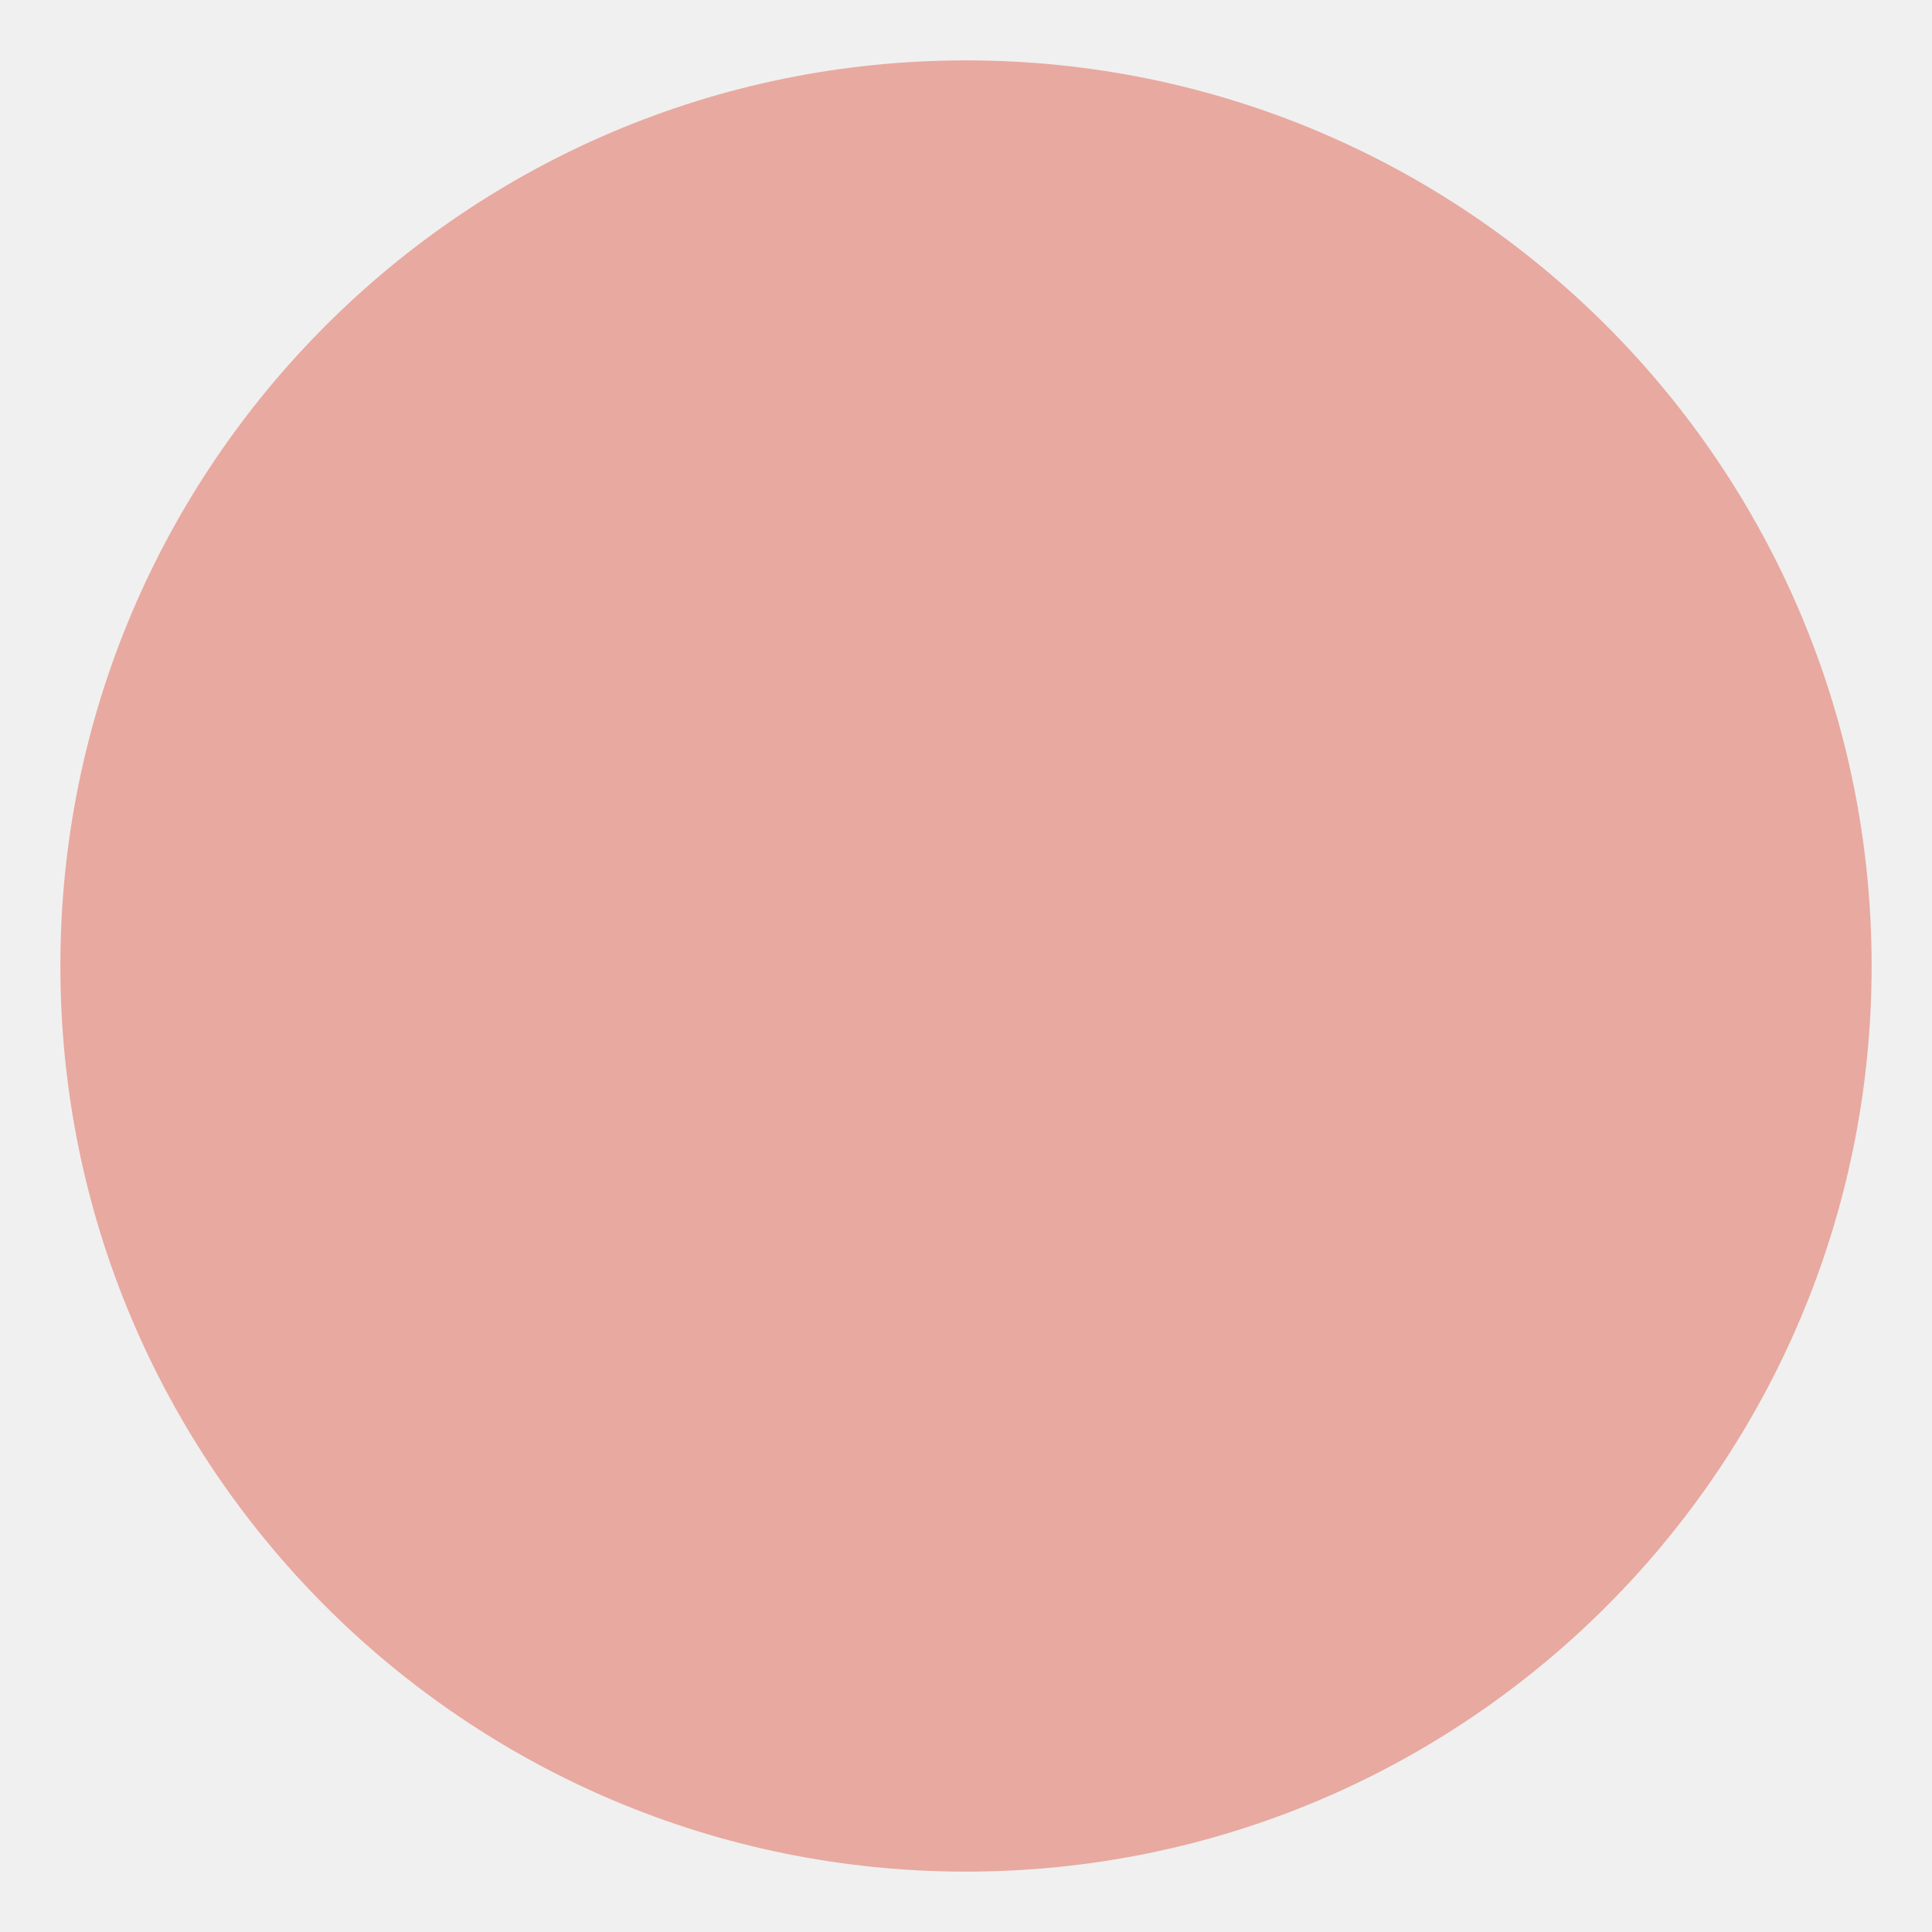
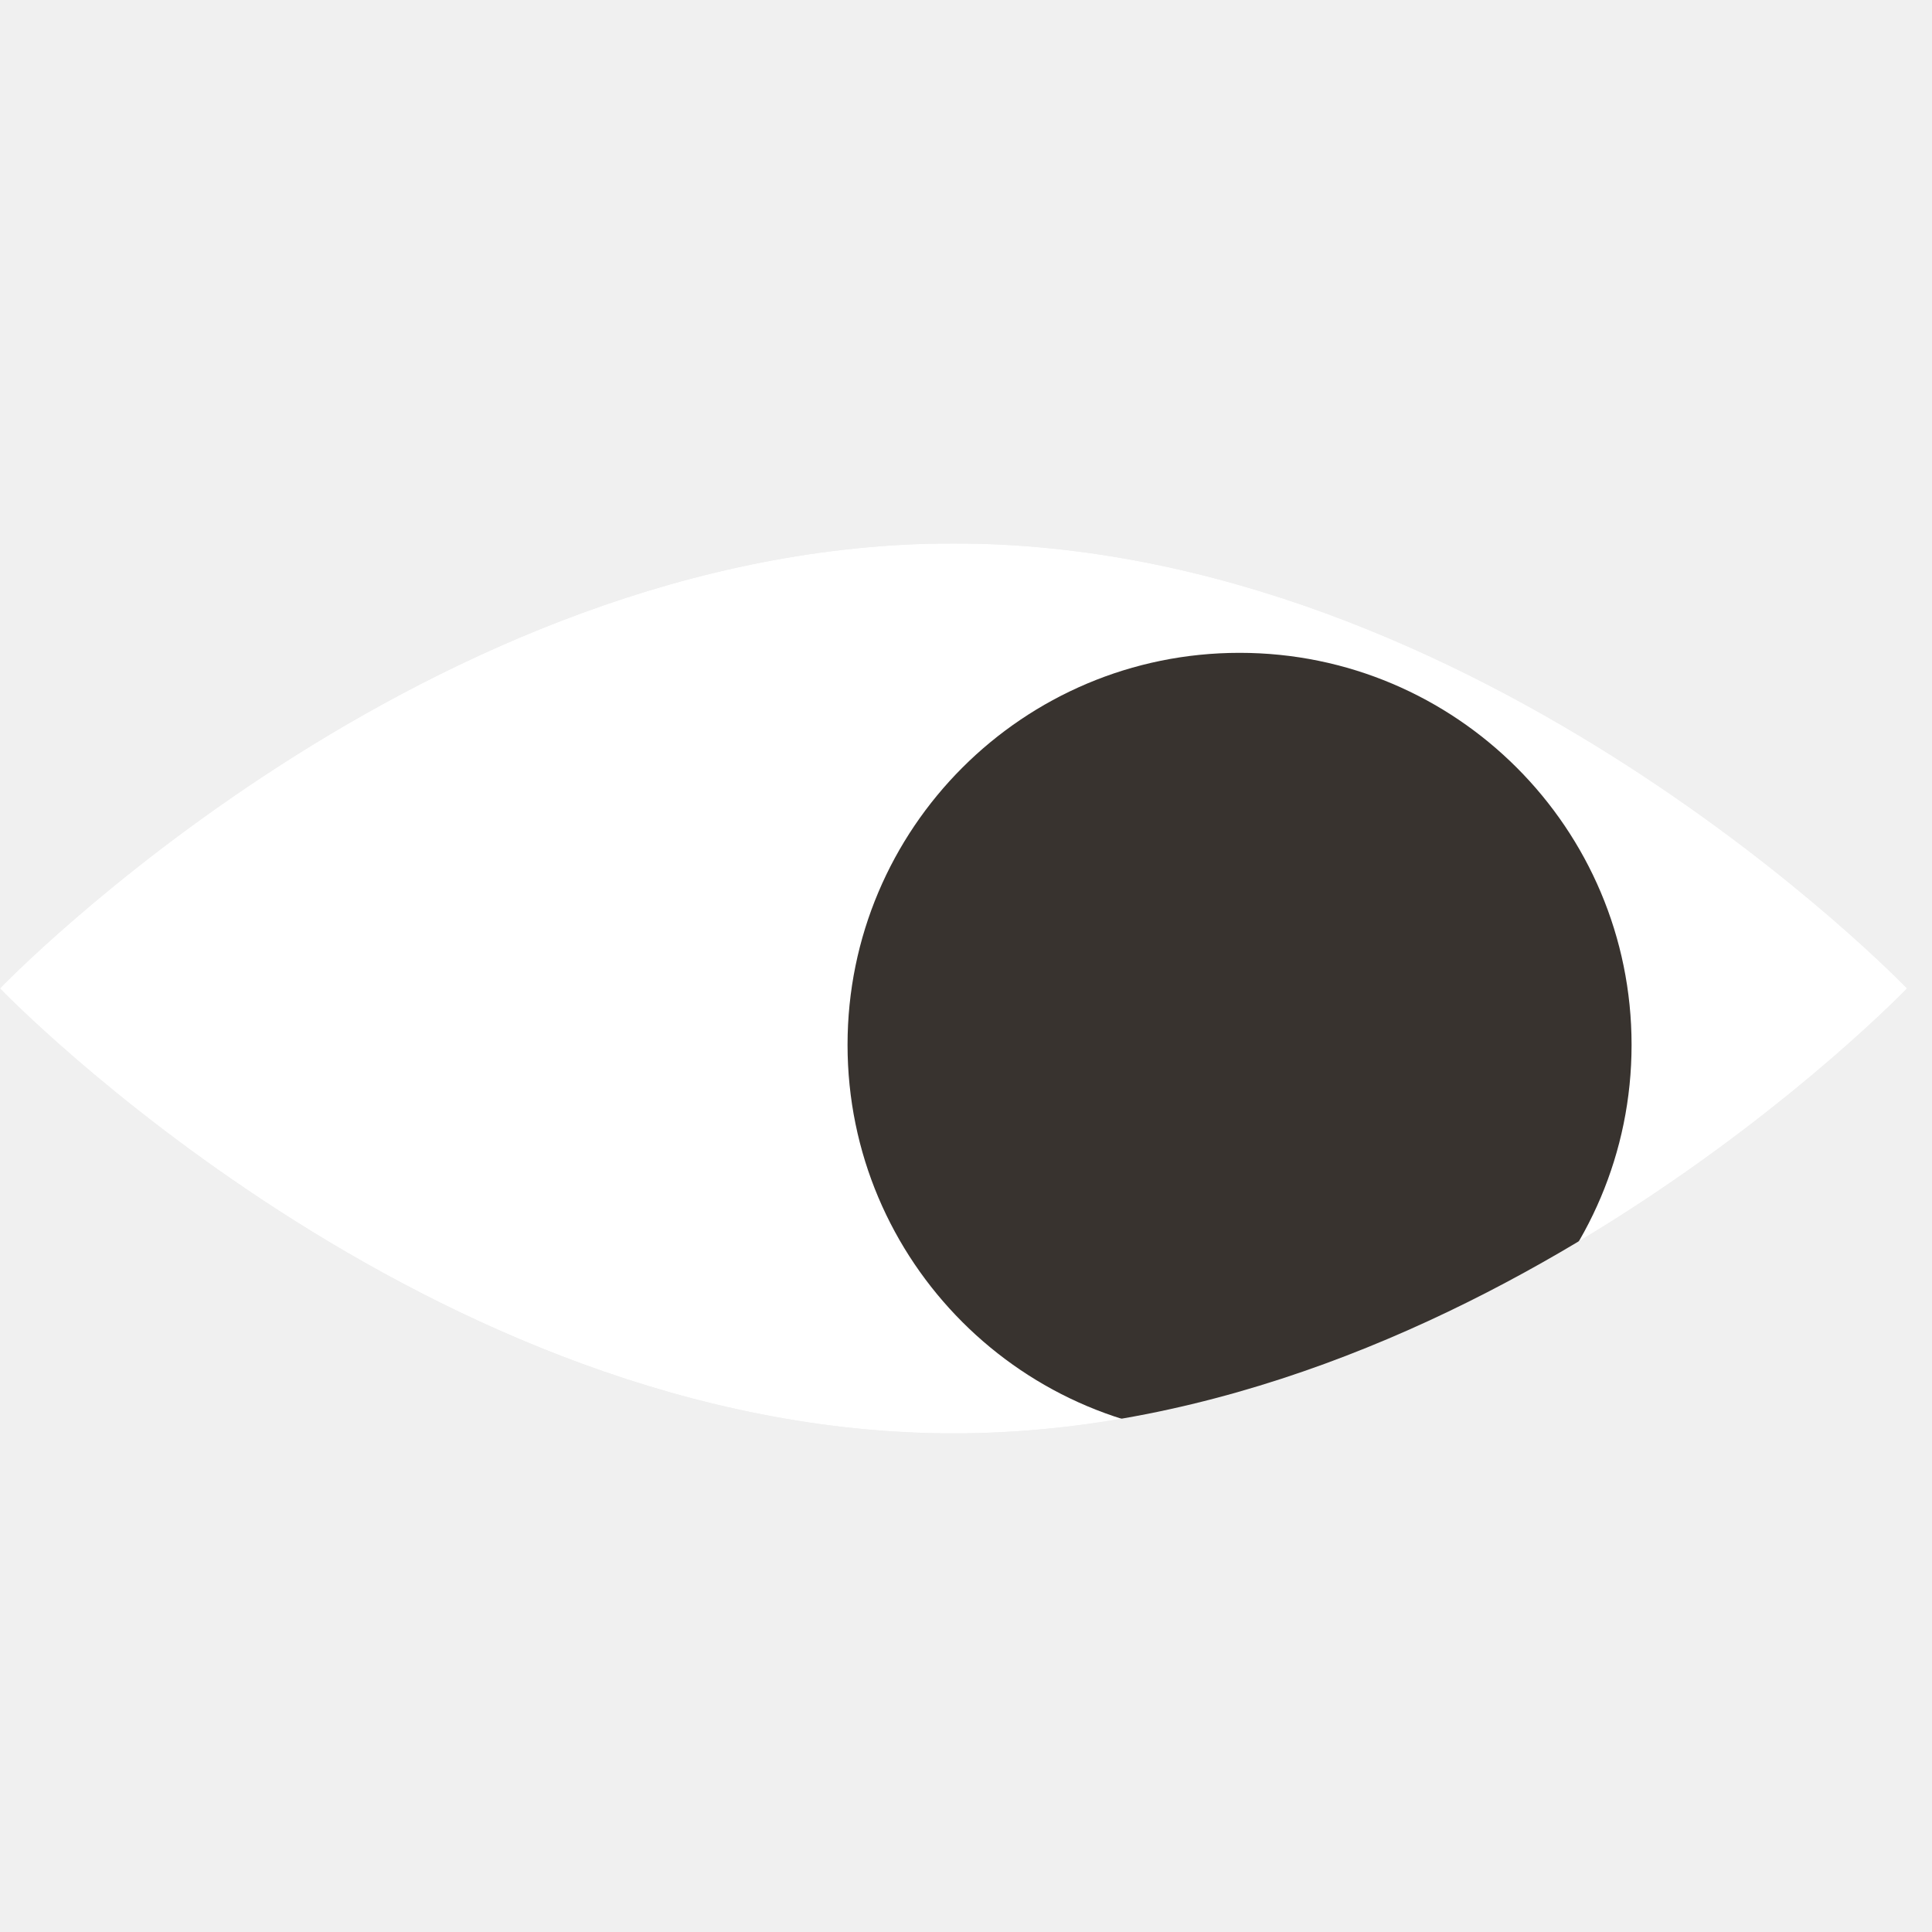
- <svg xmlns="http://www.w3.org/2000/svg" viewBox="0 0 32 32">
-   <circle cx="16" cy="16" r="15" fill="#E8A9A0" />
+ <svg xmlns="http://www.w3.org/2000/svg" width="32" height="32" viewBox="0 0 32 32" fill="none">
+   <g clip-path="url(#clip0_355_6590)">
+     <mask id="mask0_355_6590" style="mask-type:alpha" maskUnits="userSpaceOnUse" x="0" y="9" width="32" height="15">
+       <path d="M15.793 9.001C24.515 9.001 31.586 16.371 31.586 16.371C31.586 16.371 24.515 23.741 15.793 23.741C7.071 23.741 -3.22156e-07 16.371 -3.22156e-07 16.371C-3.22156e-07 16.371 7.071 9.001 15.793 9.001Z" fill="white" />
+     </mask>
+     <g mask="url(#mask0_355_6590)">
+       <path d="M15.793 9.001C24.515 9.001 31.586 16.371 31.586 16.371C31.586 16.371 24.515 23.741 15.793 23.741C7.071 23.741 -3.22156e-07 16.371 -3.22156e-07 16.371C-3.22156e-07 16.371 7.071 9.001 15.793 9.001Z" fill="white" />
+       <circle cx="20.531" cy="17.306" r="6.493" fill="#38332F" />
+     </g>
+   </g>
+   <defs>
+     <clipPath id="clip0_355_6590">
+       <rect width="32" height="15" fill="white" transform="translate(0 9)" />
+     </clipPath>
+   </defs>
</svg>
